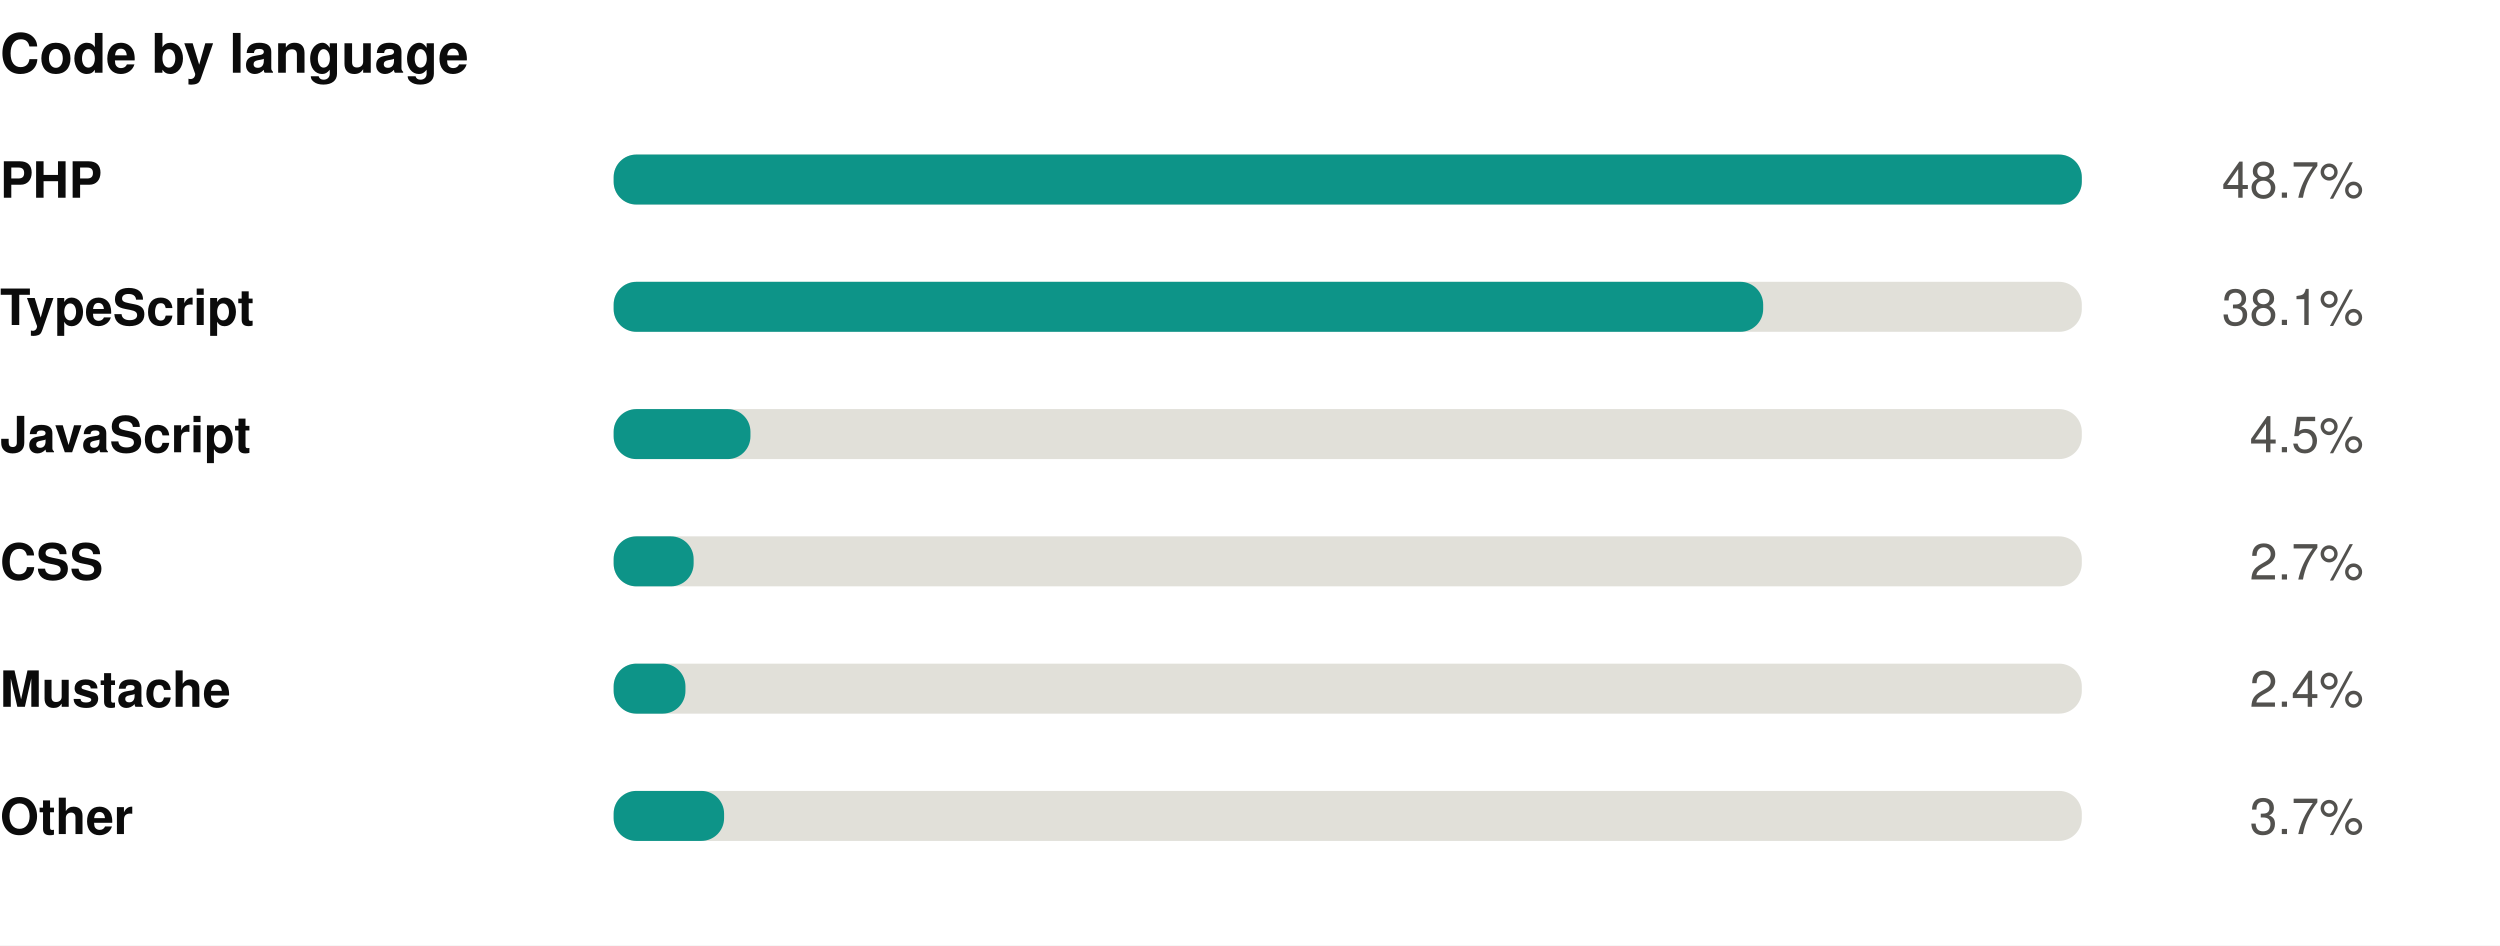
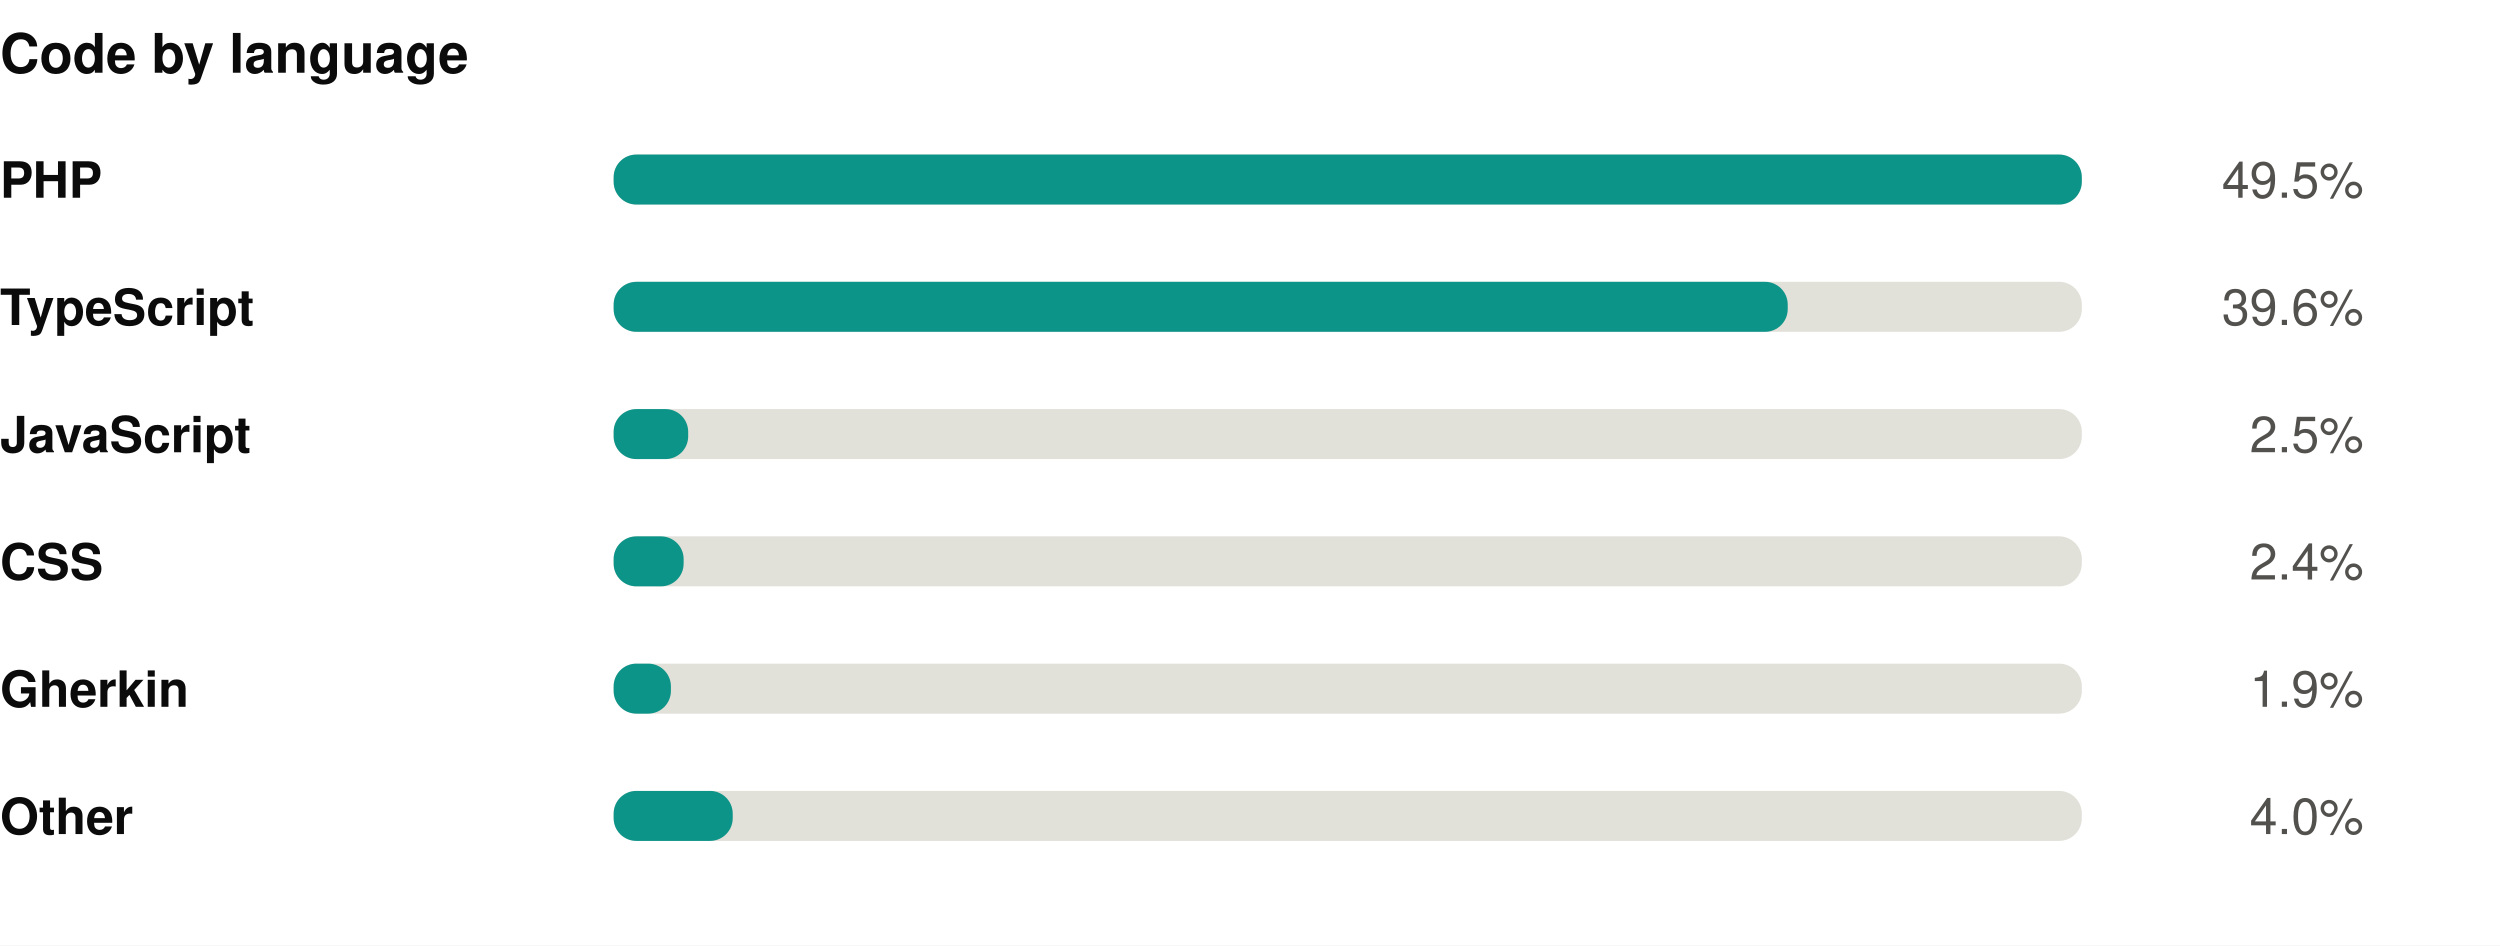
<svg xmlns="http://www.w3.org/2000/svg" width="550" height="208" viewBox="0 0 550 208" role="img">
  <rect width="550" height="208" fill="#ffffff" />
  <style>
@keyframes grow{from{transform:scaleX(0)}}
@keyframes rise{from{opacity:0;transform:translateY(9px)}}
@keyframes fade{from{opacity:0}}
@keyframes draw{to{stroke-dashoffset:0}}
.bar{transform-box:fill-box;transform-origin:left center;animation:grow .9s cubic-bezier(.22,1,.36,1) var(--d,0s) both}
.rise{animation:rise .7s cubic-bezier(.22,1,.36,1) var(--d,0s) both}
.fade{animation:fade .8s ease-out var(--d,0s) both}
.draw{animation:draw 1.7s ease-out .1s both}
@media (prefers-reduced-motion:reduce){
.bar,.rise,.fade,.draw{animation:none;transform:none;opacity:1;stroke-dashoffset:0}
}
</style>
  <g transform="translate(0,0)">
    <text x="0" y="16" font-family="-apple-system,BlinkMacSystemFont,'Segoe UI',Helvetica,Arial,sans-serif" font-size="12" font-weight="700" fill="#0b0b0b" text-anchor="start">Code by language</text>
    <text x="0" y="43.5" font-family="-apple-system,BlinkMacSystemFont,'Segoe UI',Helvetica,Arial,sans-serif" font-size="11" font-weight="600" fill="#0b0b0b" text-anchor="start">PHP</text>
    <rect x="135" y="34" width="323" height="11" rx="5" fill="#e1e0d9" />
    <rect class="bar" style="--d:0.00s" x="135" y="34" width="323.0" height="11" rx="5" fill="#0d9488" />
    <g class="fade" style="--d:0.00s">
-       <text x="520" y="43.5" font-family="-apple-system,BlinkMacSystemFont,'Segoe UI',Helvetica,Arial,sans-serif" font-size="11" font-weight="400" fill="#52514e" text-anchor="end">48.7%</text>
+       <text x="520" y="43.5" font-family="-apple-system,BlinkMacSystemFont,'Segoe UI',Helvetica,Arial,sans-serif" font-size="11" font-weight="400" fill="#52514e" text-anchor="end">49.5%</text>
    </g>
    <text x="0" y="71.5" font-family="-apple-system,BlinkMacSystemFont,'Segoe UI',Helvetica,Arial,sans-serif" font-size="11" font-weight="600" fill="#0b0b0b" text-anchor="start">TypeScript</text>
    <rect x="135" y="62" width="323" height="11" rx="5" fill="#e1e0d9" />
-     <rect class="bar" style="--d:0.07s" x="135" y="62" width="252.9" height="11" rx="5" fill="#0d9488" />
+     <rect class="bar" style="--d:0.07s" x="135" y="62" width="258.3" height="11" rx="5" fill="#0d9488" />
    <g class="fade" style="--d:0.07s">
-       <text x="520" y="71.5" font-family="-apple-system,BlinkMacSystemFont,'Segoe UI',Helvetica,Arial,sans-serif" font-size="11" font-weight="400" fill="#52514e" text-anchor="end">38.1%</text>
+       <text x="520" y="71.5" font-family="-apple-system,BlinkMacSystemFont,'Segoe UI',Helvetica,Arial,sans-serif" font-size="11" font-weight="400" fill="#52514e" text-anchor="end">39.6%</text>
    </g>
    <text x="0" y="99.5" font-family="-apple-system,BlinkMacSystemFont,'Segoe UI',Helvetica,Arial,sans-serif" font-size="11" font-weight="600" fill="#0b0b0b" text-anchor="start">JavaScript</text>
    <rect x="135" y="90" width="323" height="11" rx="5" fill="#e1e0d9" />
-     <rect class="bar" style="--d:0.14s" x="135" y="90" width="30.1" height="11" rx="5" fill="#0d9488" />
+     <rect class="bar" style="--d:0.14s" x="135" y="90" width="16.4" height="11" rx="5" fill="#0d9488" />
    <g class="fade" style="--d:0.14s">
-       <text x="520" y="99.5" font-family="-apple-system,BlinkMacSystemFont,'Segoe UI',Helvetica,Arial,sans-serif" font-size="11" font-weight="400" fill="#52514e" text-anchor="end">4.5%</text>
+       <text x="520" y="99.5" font-family="-apple-system,BlinkMacSystemFont,'Segoe UI',Helvetica,Arial,sans-serif" font-size="11" font-weight="400" fill="#52514e" text-anchor="end">2.5%</text>
    </g>
    <text x="0" y="127.5" font-family="-apple-system,BlinkMacSystemFont,'Segoe UI',Helvetica,Arial,sans-serif" font-size="11" font-weight="600" fill="#0b0b0b" text-anchor="start">CSS</text>
    <rect x="135" y="118" width="323" height="11" rx="5" fill="#e1e0d9" />
-     <rect class="bar" style="--d:0.21s" x="135" y="118" width="17.6" height="11" rx="5" fill="#0d9488" />
+     <rect class="bar" style="--d:0.21s" x="135" y="118" width="15.4" height="11" rx="5" fill="#0d9488" />
    <g class="fade" style="--d:0.21s">
-       <text x="520" y="127.5" font-family="-apple-system,BlinkMacSystemFont,'Segoe UI',Helvetica,Arial,sans-serif" font-size="11" font-weight="400" fill="#52514e" text-anchor="end">2.7%</text>
+       <text x="520" y="127.5" font-family="-apple-system,BlinkMacSystemFont,'Segoe UI',Helvetica,Arial,sans-serif" font-size="11" font-weight="400" fill="#52514e" text-anchor="end">2.4%</text>
    </g>
-     <text x="0" y="155.5" font-family="-apple-system,BlinkMacSystemFont,'Segoe UI',Helvetica,Arial,sans-serif" font-size="11" font-weight="600" fill="#0b0b0b" text-anchor="start">Mustache</text>
+     <text x="0" y="155.5" font-family="-apple-system,BlinkMacSystemFont,'Segoe UI',Helvetica,Arial,sans-serif" font-size="11" font-weight="600" fill="#0b0b0b" text-anchor="start">Gherkin</text>
    <rect x="135" y="146" width="323" height="11" rx="5" fill="#e1e0d9" />
-     <rect class="bar" style="--d:0.28s" x="135" y="146" width="15.8" height="11" rx="5" fill="#0d9488" />
+     <rect class="bar" style="--d:0.28s" x="135" y="146" width="12.6" height="11" rx="5" fill="#0d9488" />
    <g class="fade" style="--d:0.28s">
-       <text x="520" y="155.5" font-family="-apple-system,BlinkMacSystemFont,'Segoe UI',Helvetica,Arial,sans-serif" font-size="11" font-weight="400" fill="#52514e" text-anchor="end">2.4%</text>
+       <text x="520" y="155.5" font-family="-apple-system,BlinkMacSystemFont,'Segoe UI',Helvetica,Arial,sans-serif" font-size="11" font-weight="400" fill="#52514e" text-anchor="end">1.9%</text>
    </g>
    <text x="0" y="183.5" font-family="-apple-system,BlinkMacSystemFont,'Segoe UI',Helvetica,Arial,sans-serif" font-size="11" font-weight="600" fill="#0b0b0b" text-anchor="start">Other</text>
    <rect x="135" y="174" width="323" height="11" rx="5" fill="#e1e0d9" />
-     <rect class="bar" style="--d:0.35s" x="135" y="174" width="24.3" height="11" rx="5" fill="#0d9488" />
+     <rect class="bar" style="--d:0.35s" x="135" y="174" width="26.2" height="11" rx="5" fill="#0d9488" />
    <g class="fade" style="--d:0.35s">
-       <text x="520" y="183.5" font-family="-apple-system,BlinkMacSystemFont,'Segoe UI',Helvetica,Arial,sans-serif" font-size="11" font-weight="400" fill="#52514e" text-anchor="end">3.7%</text>
+       <text x="520" y="183.5" font-family="-apple-system,BlinkMacSystemFont,'Segoe UI',Helvetica,Arial,sans-serif" font-size="11" font-weight="400" fill="#52514e" text-anchor="end">4.0%</text>
    </g>
  </g>
</svg>
